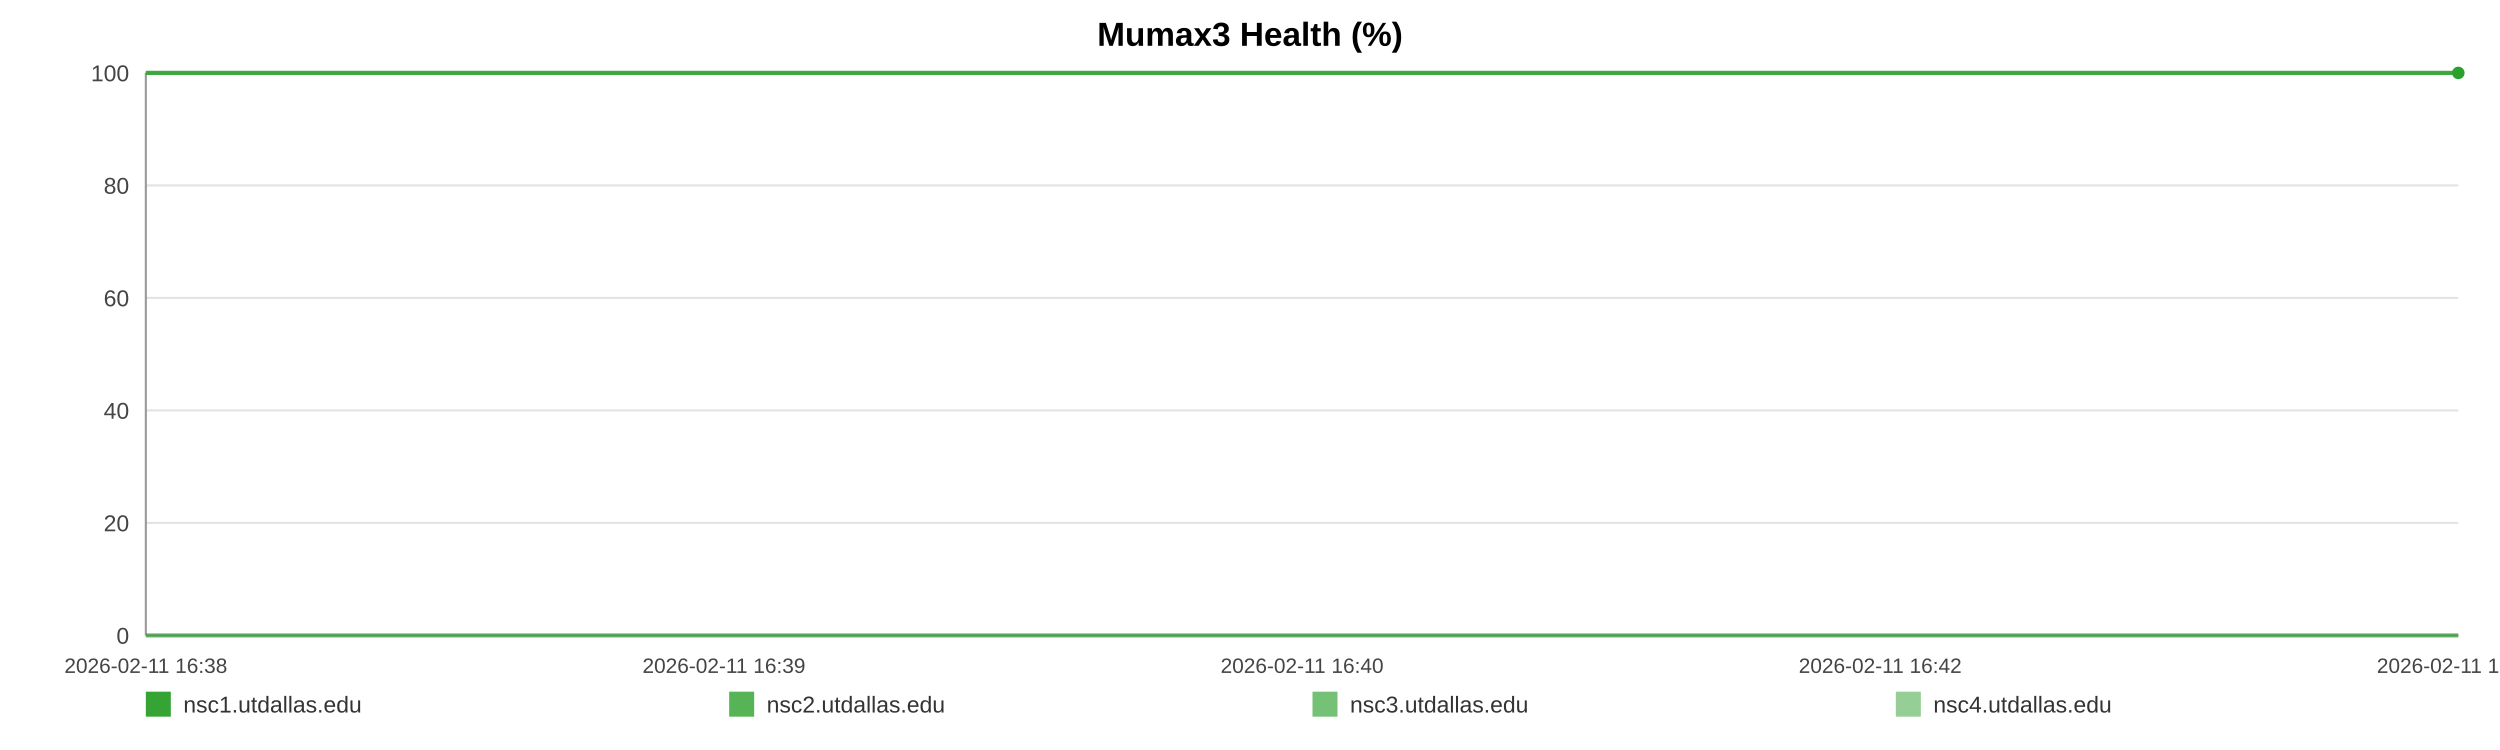
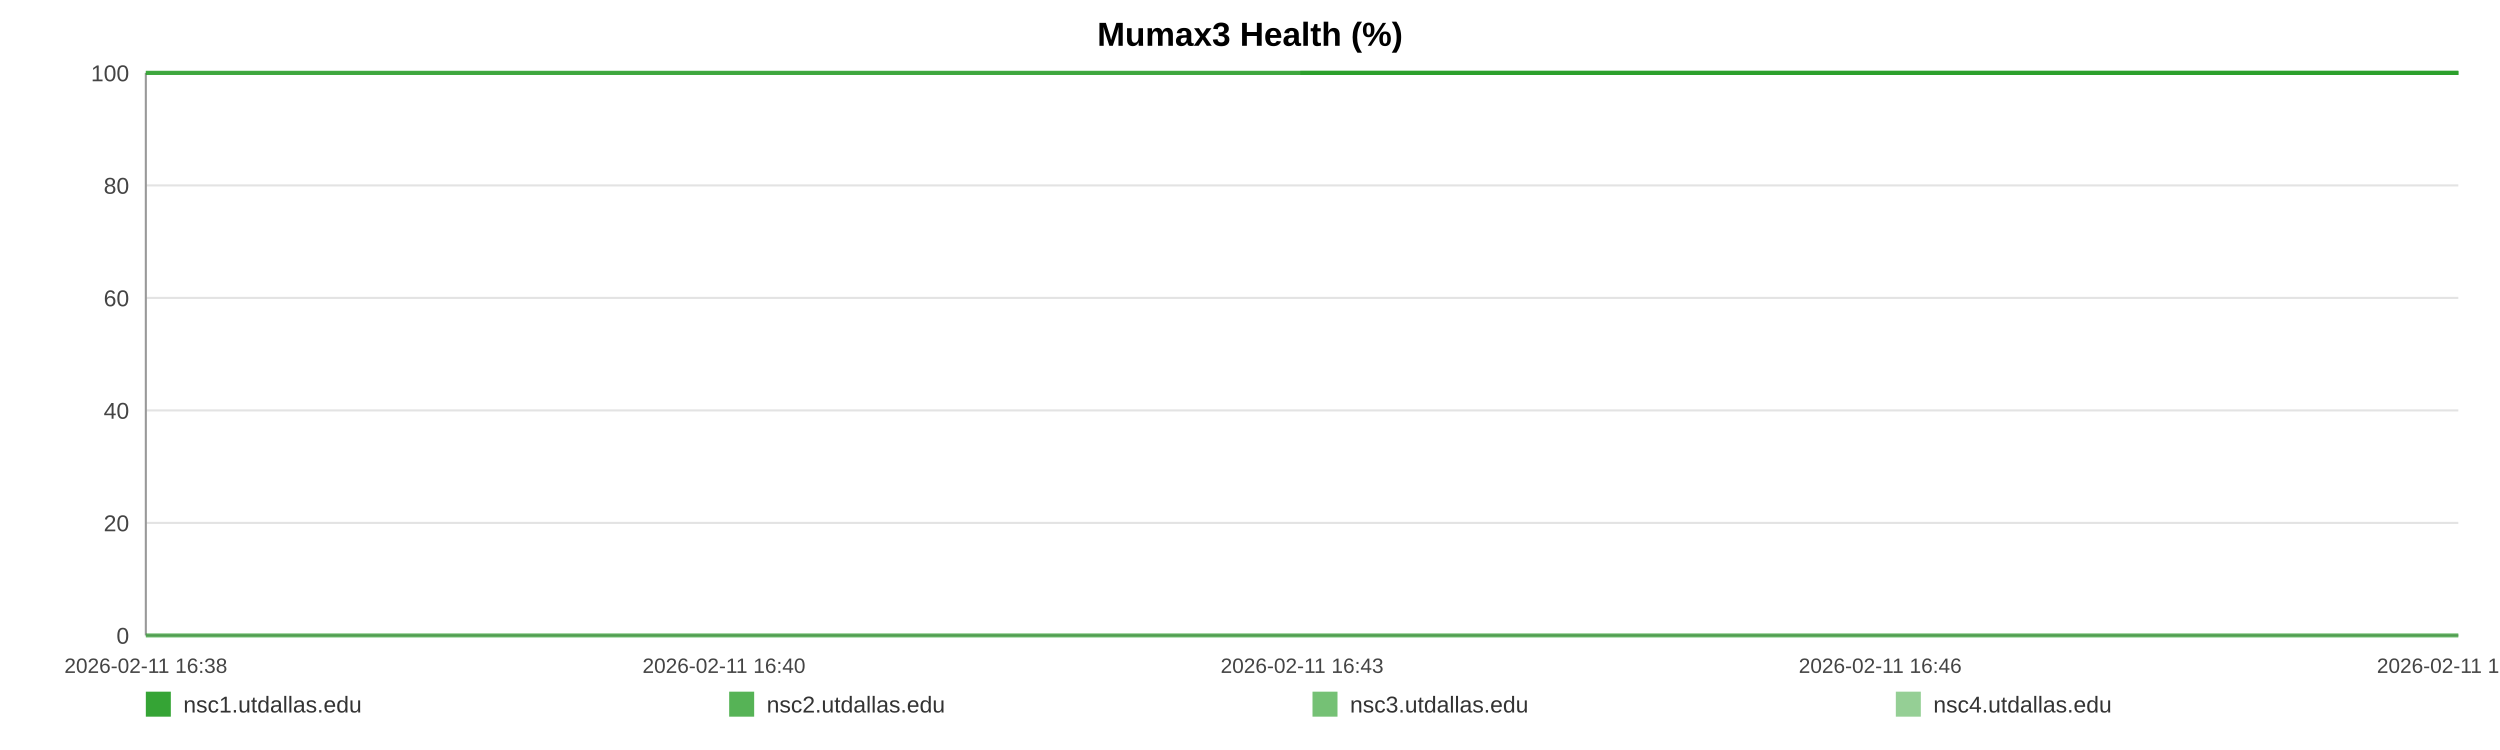
<svg xmlns="http://www.w3.org/2000/svg" width="1200" height="360" viewBox="0 0 1200 360" role="img" aria-label="Mumax3 Health (%)">
  <rect width="100%" height="100%" fill="#ffffff" />
  <text x="600.0" y="22" text-anchor="middle" font-size="16" font-family="Arial, Helvetica, sans-serif" font-weight="bold">Mumax3 Health (%)</text>
  <line x1="70" y1="35.00" x2="1180" y2="35.00" stroke="#e3e3e3" stroke-width="1" />
  <text x="62" y="39.00" text-anchor="end" font-size="11" fill="#444" font-family="Arial, Helvetica, sans-serif">100</text>
  <line x1="70" y1="89.00" x2="1180" y2="89.00" stroke="#e3e3e3" stroke-width="1" />
  <text x="62" y="93.00" text-anchor="end" font-size="11" fill="#444" font-family="Arial, Helvetica, sans-serif">80</text>
  <line x1="70" y1="143.00" x2="1180" y2="143.00" stroke="#e3e3e3" stroke-width="1" />
  <text x="62" y="147.00" text-anchor="end" font-size="11" fill="#444" font-family="Arial, Helvetica, sans-serif">60</text>
  <line x1="70" y1="197.00" x2="1180" y2="197.00" stroke="#e3e3e3" stroke-width="1" />
  <text x="62" y="201.00" text-anchor="end" font-size="11" fill="#444" font-family="Arial, Helvetica, sans-serif">40</text>
  <line x1="70" y1="251.00" x2="1180" y2="251.00" stroke="#e3e3e3" stroke-width="1" />
  <text x="62" y="255.00" text-anchor="end" font-size="11" fill="#444" font-family="Arial, Helvetica, sans-serif">20</text>
  <line x1="70" y1="305.00" x2="1180" y2="305.00" stroke="#e3e3e3" stroke-width="1" />
  <text x="62" y="309.00" text-anchor="end" font-size="11" fill="#444" font-family="Arial, Helvetica, sans-serif">0</text>
  <line x1="70" y1="35" x2="70" y2="305" stroke="#999" />
  <line x1="70" y1="305" x2="1180" y2="305" stroke="#999" />
  <text x="70.00" y="323" text-anchor="middle" font-size="10" fill="#444" font-family="Arial, Helvetica, sans-serif">2026-02-11 16:38</text>
-   <text x="347.50" y="323" text-anchor="middle" font-size="10" fill="#444" font-family="Arial, Helvetica, sans-serif">2026-02-11 16:39</text>
-   <text x="625.00" y="323" text-anchor="middle" font-size="10" fill="#444" font-family="Arial, Helvetica, sans-serif">2026-02-11 16:40</text>
-   <text x="902.50" y="323" text-anchor="middle" font-size="10" fill="#444" font-family="Arial, Helvetica, sans-serif">2026-02-11 16:42</text>
-   <text x="1180.00" y="323" text-anchor="middle" font-size="10" fill="#444" font-family="Arial, Helvetica, sans-serif">2026-02-11 16:43</text>
-   <circle cx="1180.00" cy="35.00" r="3" fill="#2ca02c" />
-   <polyline fill="none" stroke="#2ca02c" stroke-opacity="0.80" stroke-width="2" points="70.00,35.00 1180.00,35.00" />
-   <polyline fill="none" stroke="#2ca02c" stroke-opacity="0.65" stroke-width="2" points="70.00,305.00 1180.00,305.00" />
-   <polyline fill="none" stroke="#2ca02c" stroke-opacity="0.50" stroke-width="2" points="70.00,35.00 1180.00,35.00" />
+   <text x="347.50" y="323" text-anchor="middle" font-size="10" fill="#444" font-family="Arial, Helvetica, sans-serif">2026-02-11 16:40</text>
+   <text x="625.00" y="323" text-anchor="middle" font-size="10" fill="#444" font-family="Arial, Helvetica, sans-serif">2026-02-11 16:43</text>
+   <text x="902.50" y="323" text-anchor="middle" font-size="10" fill="#444" font-family="Arial, Helvetica, sans-serif">2026-02-11 16:46</text>
+   <text x="1180.00" y="323" text-anchor="middle" font-size="10" fill="#444" font-family="Arial, Helvetica, sans-serif">2026-02-11 16:48</text>
+   <polyline fill="none" stroke="#2ca02c" stroke-opacity="0.95" stroke-width="2" points="624.14,35.00 1180.00,35.00" />
+   <polyline fill="none" stroke="#2ca02c" stroke-opacity="0.80" stroke-width="2" points="70.00,35.00 624.14,35.00 1180.00,35.00" />
+   <polyline fill="none" stroke="#2ca02c" stroke-opacity="0.65" stroke-width="2" points="70.00,305.00 624.14,305.00 1180.00,305.00" />
+   <polyline fill="none" stroke="#2ca02c" stroke-opacity="0.50" stroke-width="2" points="70.00,35.00 624.14,35.00 1180.00,35.00" />
  <rect x="70" y="332" width="12" height="12" fill="#2ca02c" fill-opacity="0.95" />
  <text x="88" y="342" font-size="11" fill="#333" font-family="Arial, Helvetica, sans-serif">nsc1.utdallas.edu</text>
  <rect x="350" y="332" width="12" height="12" fill="#2ca02c" fill-opacity="0.80" />
  <text x="368" y="342" font-size="11" fill="#333" font-family="Arial, Helvetica, sans-serif">nsc2.utdallas.edu</text>
  <rect x="630" y="332" width="12" height="12" fill="#2ca02c" fill-opacity="0.65" />
  <text x="648" y="342" font-size="11" fill="#333" font-family="Arial, Helvetica, sans-serif">nsc3.utdallas.edu</text>
  <rect x="910" y="332" width="12" height="12" fill="#2ca02c" fill-opacity="0.50" />
  <text x="928" y="342" font-size="11" fill="#333" font-family="Arial, Helvetica, sans-serif">nsc4.utdallas.edu</text>
</svg>
